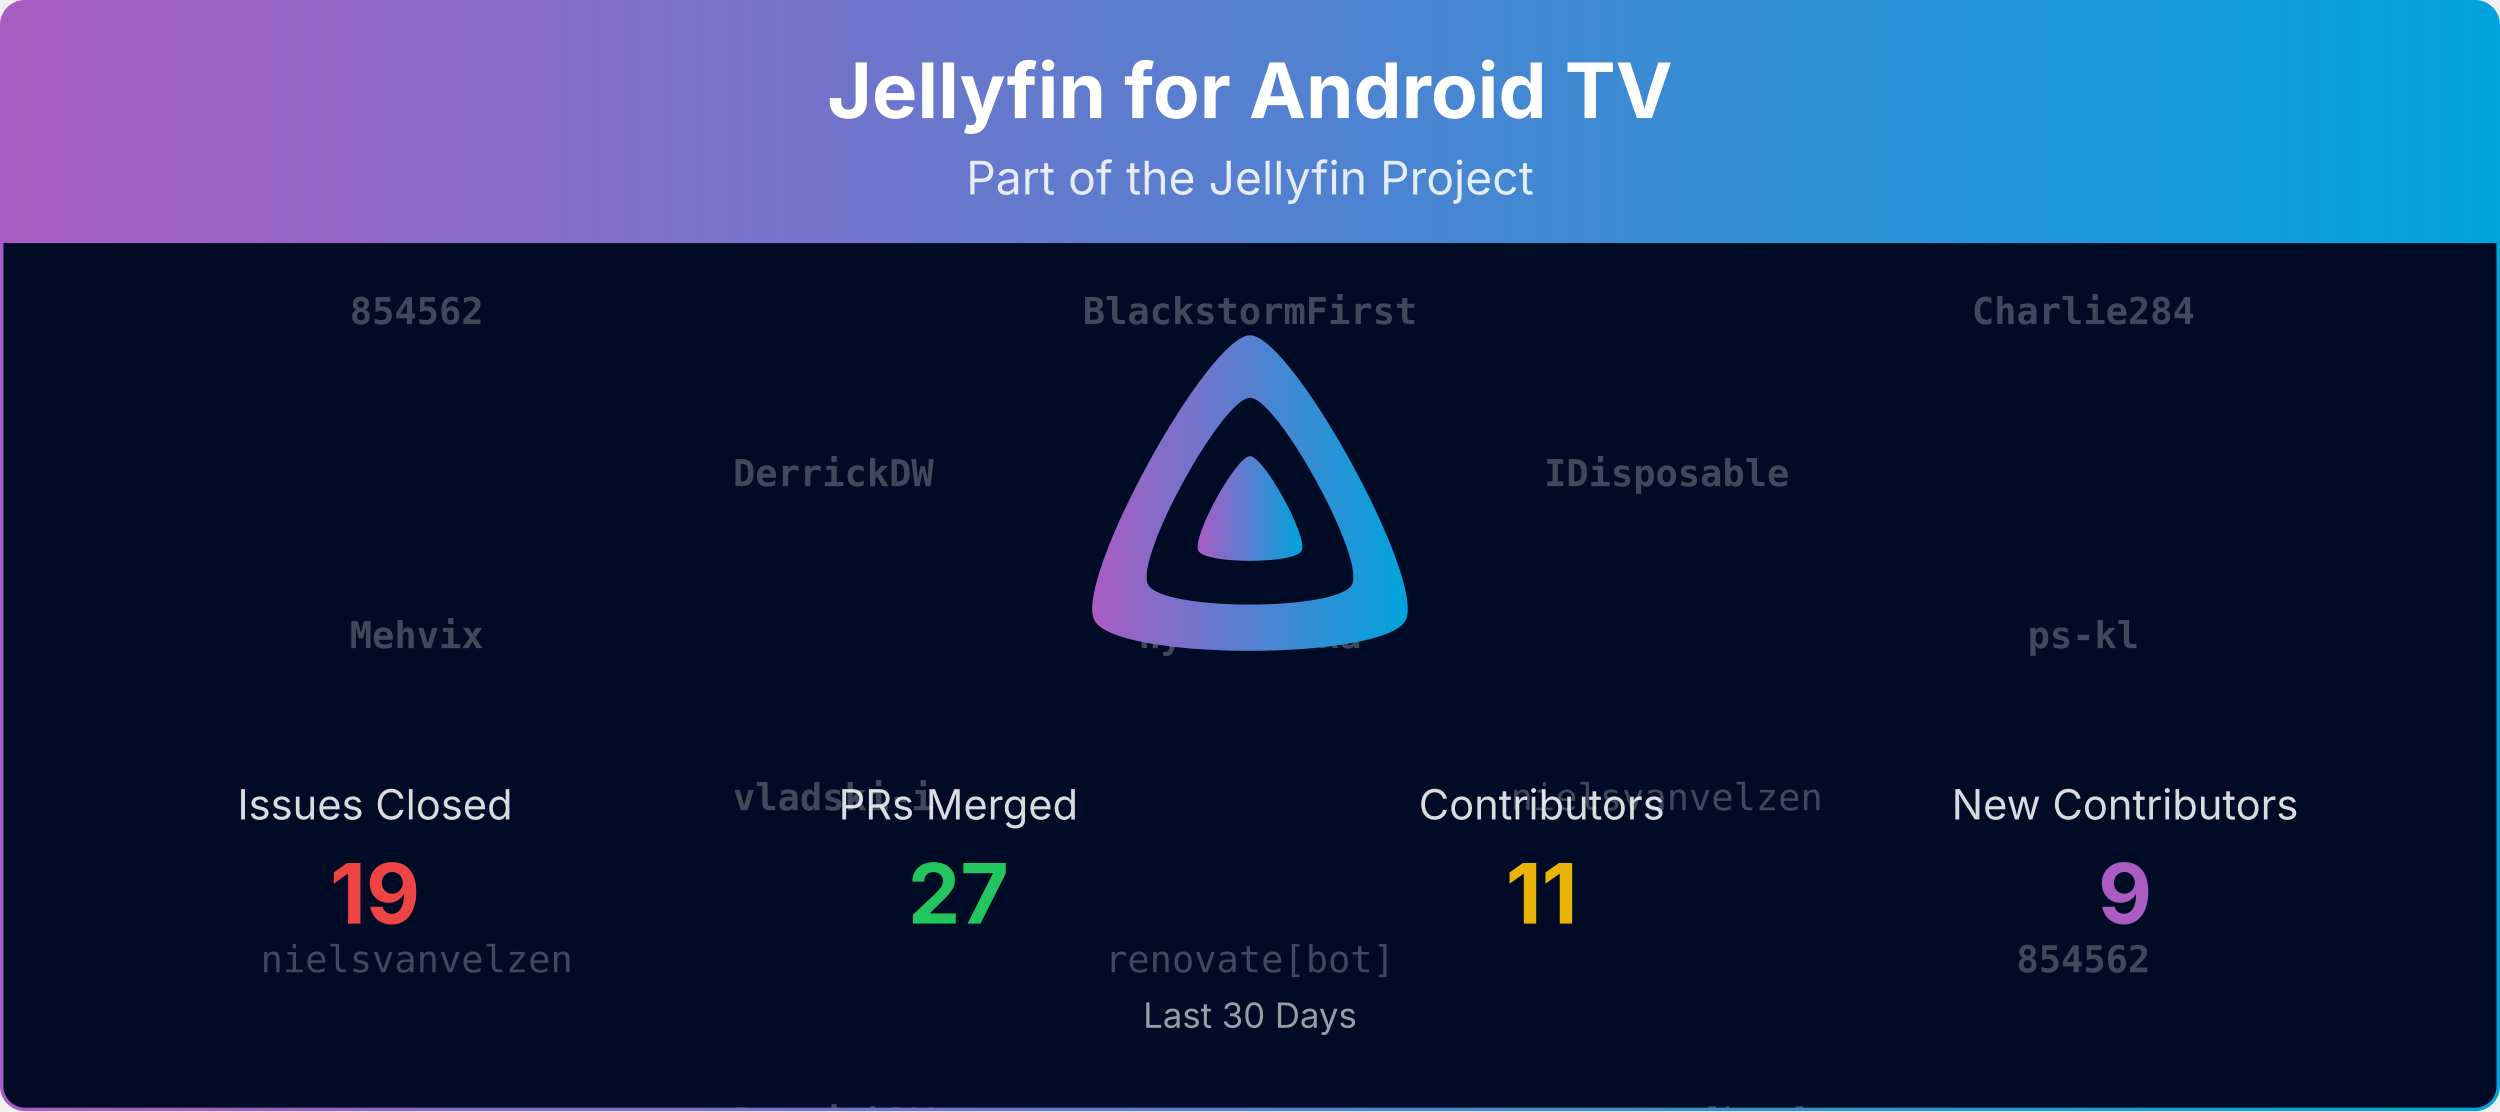
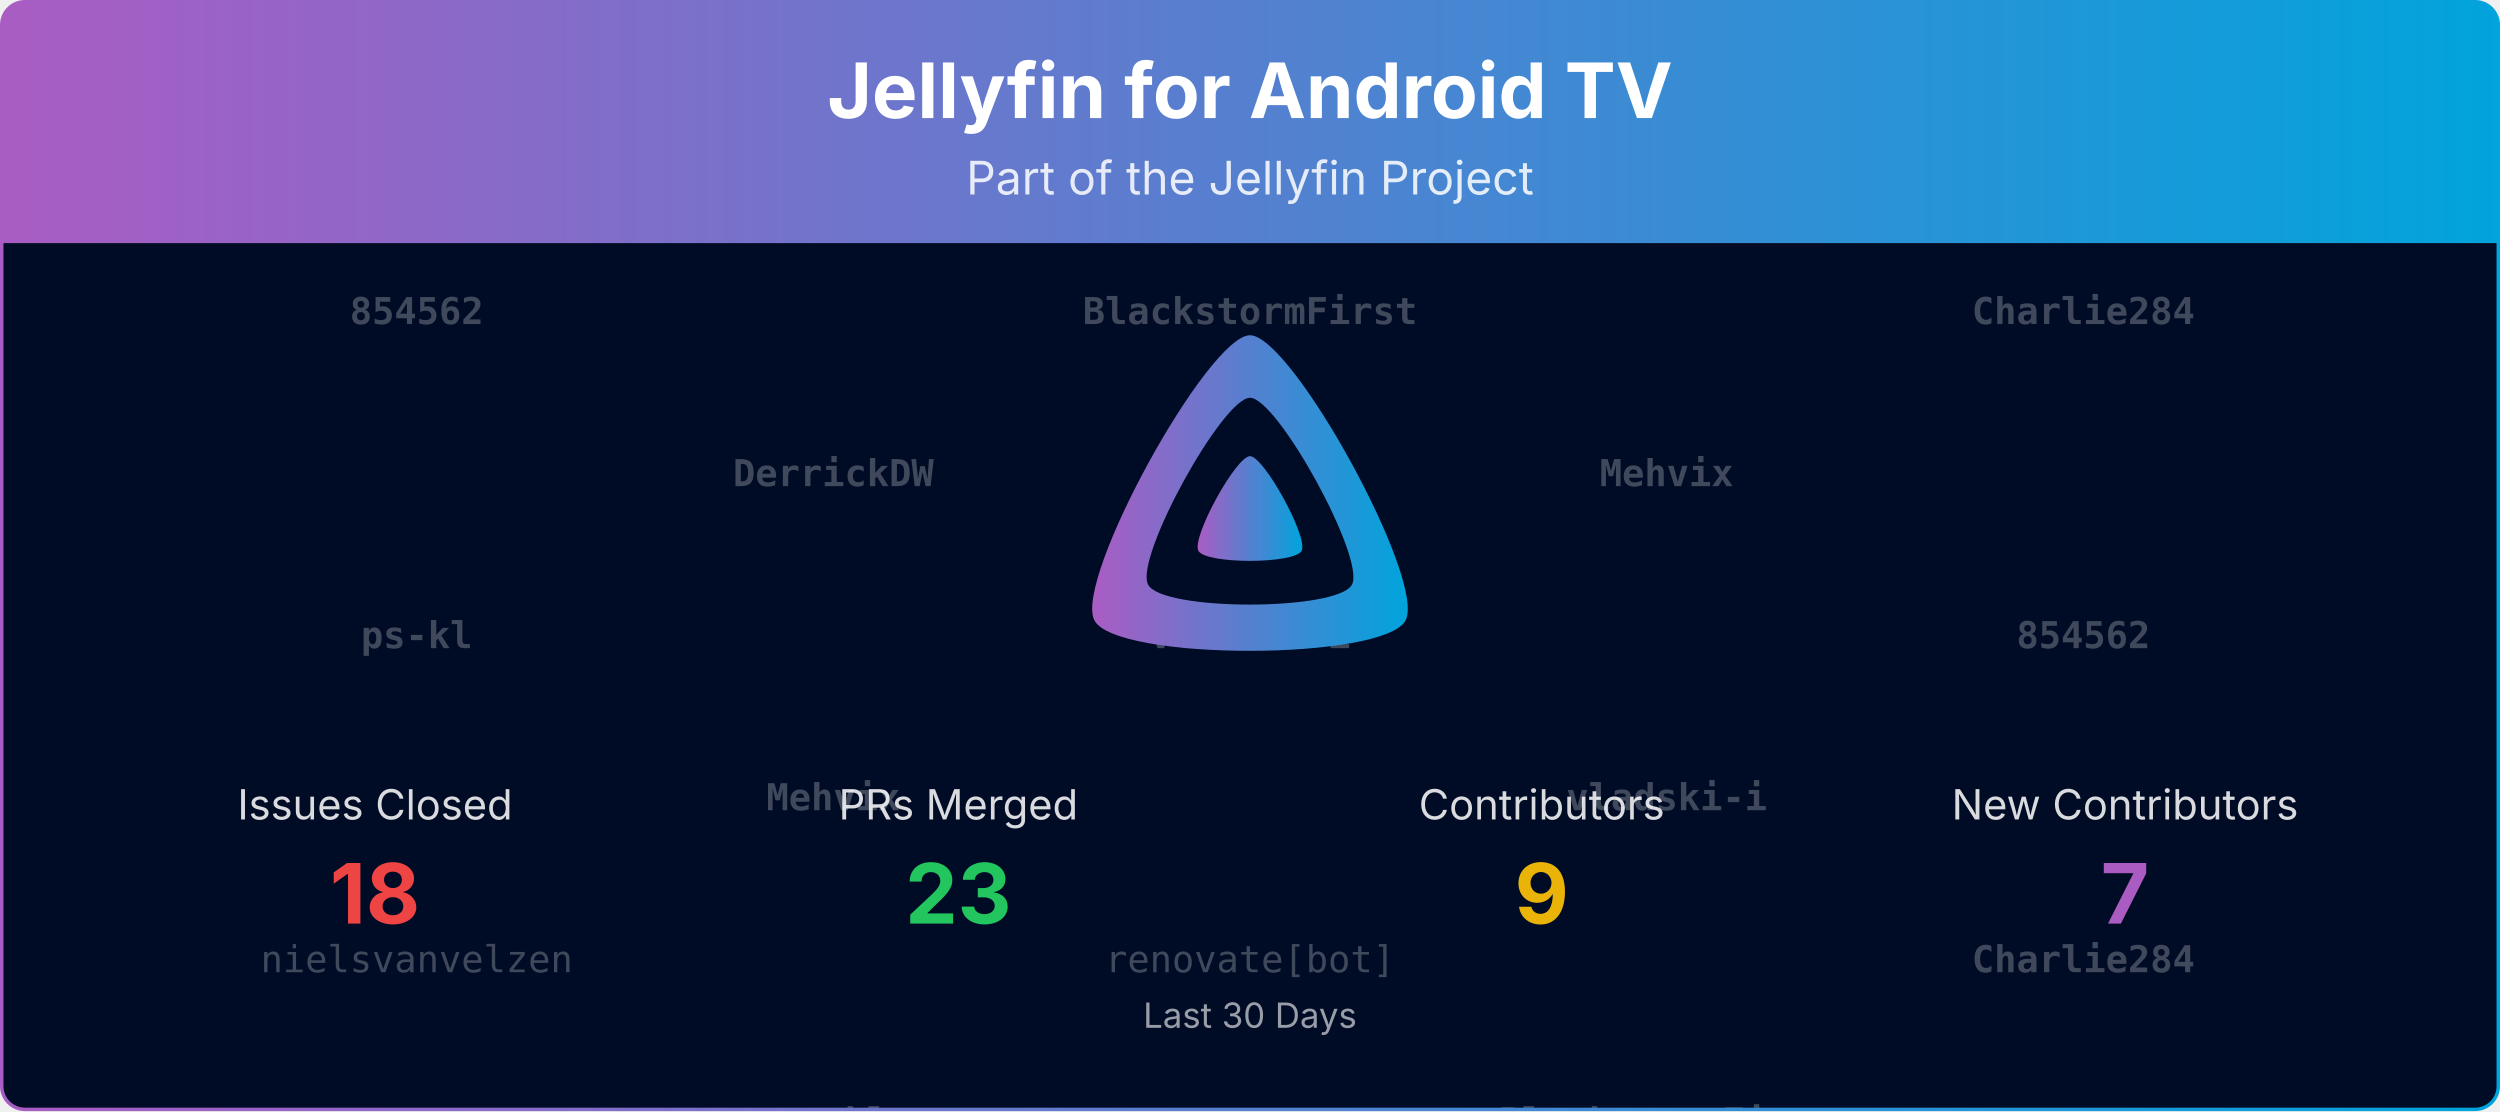
<svg xmlns="http://www.w3.org/2000/svg" viewBox="0 0 1080 480" width="100%" role="img" aria-label="Jellyfin for Android TV">
  <defs>
    <linearGradient id="banner-jellyfin-androidtv-grad" x1="0" y1="0" x2="1" y2="0">
      <stop offset="0%" stop-color="#AA5CC3" />
      <stop offset="100%" stop-color="#00A4DC" />
    </linearGradient>
    <clipPath id="banner-jellyfin-androidtv-grad-clip">
      <rect x="0.75" y="0.75" width="1078.5" height="478.5" rx="10" ry="10" />
    </clipPath>
  </defs>
  <defs>
    <clipPath id="banner-jellyfin-androidtv-grad-rain-clip">
      <rect x="0.75" y="105" width="1078.5" height="374.25" />
    </clipPath>
  </defs>
  <g clip-path="url(#banner-jellyfin-androidtv-grad-clip)">
    <path d="M0.75,10.75 A10.0,10.0 0 0 1 10.75,0.75 L1069.25,0.75 A10.0,10.0 0 0 1 1079.25,10.75 L1079.25,105.00 L0.75,105.00 Z" fill="url(#banner-jellyfin-androidtv-grad)" />
    <text x="540.0" y="51" text-anchor="middle" font-size="33" font-weight="700" font-family="Plus Jakarta Sans, system-ui, -apple-system, Segoe UI, sans-serif" fill="#ffffff">Jellyfin for Android TV</text>
    <text x="540.0" y="84" text-anchor="middle" font-size="20" font-family="Plus Jakarta Sans, system-ui, -apple-system, Segoe UI, sans-serif" fill="#ffffff" opacity="0.85">Part of the Jellyfin Project</text>
    <rect x="0.75" y="105" width="1078.5" height="374.25" fill="#000b25" />
    <g opacity="0.25" clip-path="url(#banner-jellyfin-androidtv-grad-rain-clip)" font-family="ui-monospace, SFMono-Regular, Menlo, Consolas, monospace" font-size="16" fill="#ffffff" text-anchor="middle">
      <g transform="translate(180.00,105)">
        <g>
          <animateTransform attributeName="transform" type="translate" values="0,-420;0,0" dur="10.00s" begin="-0.00s" repeatCount="indefinite" />
          <text y="35.0" font-weight="700">854562</text>
-           <text y="175.0" font-weight="700">Mehvix</text>
+           <text y="175.0" font-weight="700">ps-kl</text>
          <text y="315.0">nielsvanvelzen</text>
          <text y="455.0" font-weight="700">854562</text>
-           <text y="595.0" font-weight="700">Mehvix</text>
+           <text y="595.0" font-weight="700">ps-kl</text>
          <text y="735.0">nielsvanvelzen</text>
        </g>
      </g>
      <g transform="translate(540.00,105)">
        <g>
          <animateTransform attributeName="transform" type="translate" values="0,-420;0,0" dur="10.00s" begin="-1.91s" repeatCount="indefinite" />
          <text y="35.0" font-weight="700">BlackstormFirst</text>
-           <text y="175.0" font-weight="700">nyanmisaka</text>
+           <text y="175.0" font-weight="700">vladski-i</text>
          <text y="315.0">renovate[bot]</text>
          <text y="455.0" font-weight="700">BlackstormFirst</text>
-           <text y="595.0" font-weight="700">nyanmisaka</text>
+           <text y="595.0" font-weight="700">vladski-i</text>
          <text y="735.0">renovate[bot]</text>
        </g>
      </g>
      <g transform="translate(900.00,105)">
        <g>
          <animateTransform attributeName="transform" type="translate" values="0,-420;0,0" dur="10.00s" begin="-3.82s" repeatCount="indefinite" />
          <text y="35.0" font-weight="700">Charlie284</text>
-           <text y="175.0" font-weight="700">ps-kl</text>
-           <text y="315.0" font-weight="700">854562</text>
+           <text y="175.0" font-weight="700">854562</text>
+           <text y="315.0" font-weight="700">Charlie284</text>
          <text y="455.0" font-weight="700">Charlie284</text>
-           <text y="595.0" font-weight="700">ps-kl</text>
-           <text y="735.0" font-weight="700">854562</text>
+           <text y="595.0" font-weight="700">854562</text>
+           <text y="735.0" font-weight="700">Charlie284</text>
        </g>
      </g>
      <g transform="translate(360.00,105)">
        <g>
          <animateTransform attributeName="transform" type="translate" values="0,-420;0,0" dur="10.00s" begin="-5.73s" repeatCount="indefinite" />
          <text y="105.0" font-weight="700">DerrickDW</text>
-           <text y="245.0" font-weight="700">vladski-i</text>
-           <text y="385.0" font-weight="700">DerrickDW</text>
+           <text y="245.0" font-weight="700">Mehvix</text>
+           <text y="385.0" font-weight="700">ps-kl</text>
          <text y="525.0" font-weight="700">DerrickDW</text>
-           <text y="665.0" font-weight="700">vladski-i</text>
-           <text y="805.0" font-weight="700">DerrickDW</text>
+           <text y="665.0" font-weight="700">Mehvix</text>
+           <text y="805.0" font-weight="700">ps-kl</text>
        </g>
      </g>
      <g transform="translate(720.00,105)">
        <g>
          <animateTransform attributeName="transform" type="translate" values="0,-420;0,0" dur="10.00s" begin="-7.64s" repeatCount="indefinite" />
-           <text y="105.0" font-weight="700">IDisposable</text>
-           <text y="245.0">nielsvanvelzen</text>
-           <text y="385.0">renovate[bot]</text>
-           <text y="525.0" font-weight="700">IDisposable</text>
-           <text y="665.0">nielsvanvelzen</text>
-           <text y="805.0">renovate[bot]</text>
+           <text y="105.0" font-weight="700">Mehvix</text>
+           <text y="245.0" font-weight="700">vladski-i</text>
+           <text y="385.0" font-weight="700">BlackstormFirst</text>
+           <text y="525.0" font-weight="700">Mehvix</text>
+           <text y="665.0" font-weight="700">vladski-i</text>
+           <text y="805.0" font-weight="700">BlackstormFirst</text>
        </g>
      </g>
    </g>
    <g transform="translate(465.00,138.00) scale(0.29297)">
      <path fill="url(#banner-jellyfin-androidtv-grad)" fill-rule="evenodd" d="M256,23.3c-61.6,0-259.8,359.4-229.6,420.1s429.3,60,459.2,0S317.6,23.3,256,23.3zM406.5,390.8c-19.6,39.3-281.1,39.8-300.9,0s110.1-275.3,150.4-275.3S426.1,351.4,406.5,390.8z" />
      <path fill="url(#banner-jellyfin-androidtv-grad)" d="M256,201.6c-20.4,0-86.2,119.3-76.2,139.4s142.5,19.9,152.4,0S276.5,201.6,256,201.6z" />
    </g>
    <text x="162.0" y="354.0" text-anchor="middle" font-size="18" font-family="Plus Jakarta Sans, system-ui, -apple-system, Segoe UI, sans-serif" fill="#ffffff" opacity="0.85">Issues Closed</text>
-     <text x="162.0" y="399.0" text-anchor="middle" font-size="36" font-weight="700" font-family="Plus Jakarta Sans, system-ui, -apple-system, Segoe UI, sans-serif" fill="#ef4444">19</text>
+     <text x="162.0" y="399.0" text-anchor="middle" font-size="36" font-weight="700" font-family="Plus Jakarta Sans, system-ui, -apple-system, Segoe UI, sans-serif" fill="#ef4444">18</text>
    <text x="414.0" y="354.0" text-anchor="middle" font-size="18" font-family="Plus Jakarta Sans, system-ui, -apple-system, Segoe UI, sans-serif" fill="#ffffff" opacity="0.85">PRs Merged</text>
-     <text x="414.0" y="399.0" text-anchor="middle" font-size="36" font-weight="700" font-family="Plus Jakarta Sans, system-ui, -apple-system, Segoe UI, sans-serif" fill="#22c55e">27</text>
+     <text x="414.0" y="399.0" text-anchor="middle" font-size="36" font-weight="700" font-family="Plus Jakarta Sans, system-ui, -apple-system, Segoe UI, sans-serif" fill="#22c55e">23</text>
    <text x="666.0" y="354.0" text-anchor="middle" font-size="18" font-family="Plus Jakarta Sans, system-ui, -apple-system, Segoe UI, sans-serif" fill="#ffffff" opacity="0.85">Contributors</text>
-     <text x="666.0" y="399.0" text-anchor="middle" font-size="36" font-weight="700" font-family="Plus Jakarta Sans, system-ui, -apple-system, Segoe UI, sans-serif" fill="#eab308">11</text>
+     <text x="666.0" y="399.0" text-anchor="middle" font-size="36" font-weight="700" font-family="Plus Jakarta Sans, system-ui, -apple-system, Segoe UI, sans-serif" fill="#eab308">9</text>
    <text x="918.0" y="354.0" text-anchor="middle" font-size="18" font-family="Plus Jakarta Sans, system-ui, -apple-system, Segoe UI, sans-serif" fill="#ffffff" opacity="0.85">New Contributors</text>
-     <text x="918.0" y="399.0" text-anchor="middle" font-size="36" font-weight="700" font-family="Plus Jakarta Sans, system-ui, -apple-system, Segoe UI, sans-serif" fill="#AA5CC3">9</text>
+     <text x="918.0" y="399.0" text-anchor="middle" font-size="36" font-weight="700" font-family="Plus Jakarta Sans, system-ui, -apple-system, Segoe UI, sans-serif" fill="#AA5CC3">7</text>
    <text x="540.0" y="444.0" text-anchor="middle" font-size="15" font-family="Plus Jakarta Sans, system-ui, -apple-system, Segoe UI, sans-serif" fill="#ffffff" opacity="0.6">Last 30 Days</text>
  </g>
  <rect x="0.75" y="0.75" width="1078.5" height="478.5" rx="10" ry="10" fill="none" stroke="url(#banner-jellyfin-androidtv-grad)" stroke-width="1.5" />
</svg>
